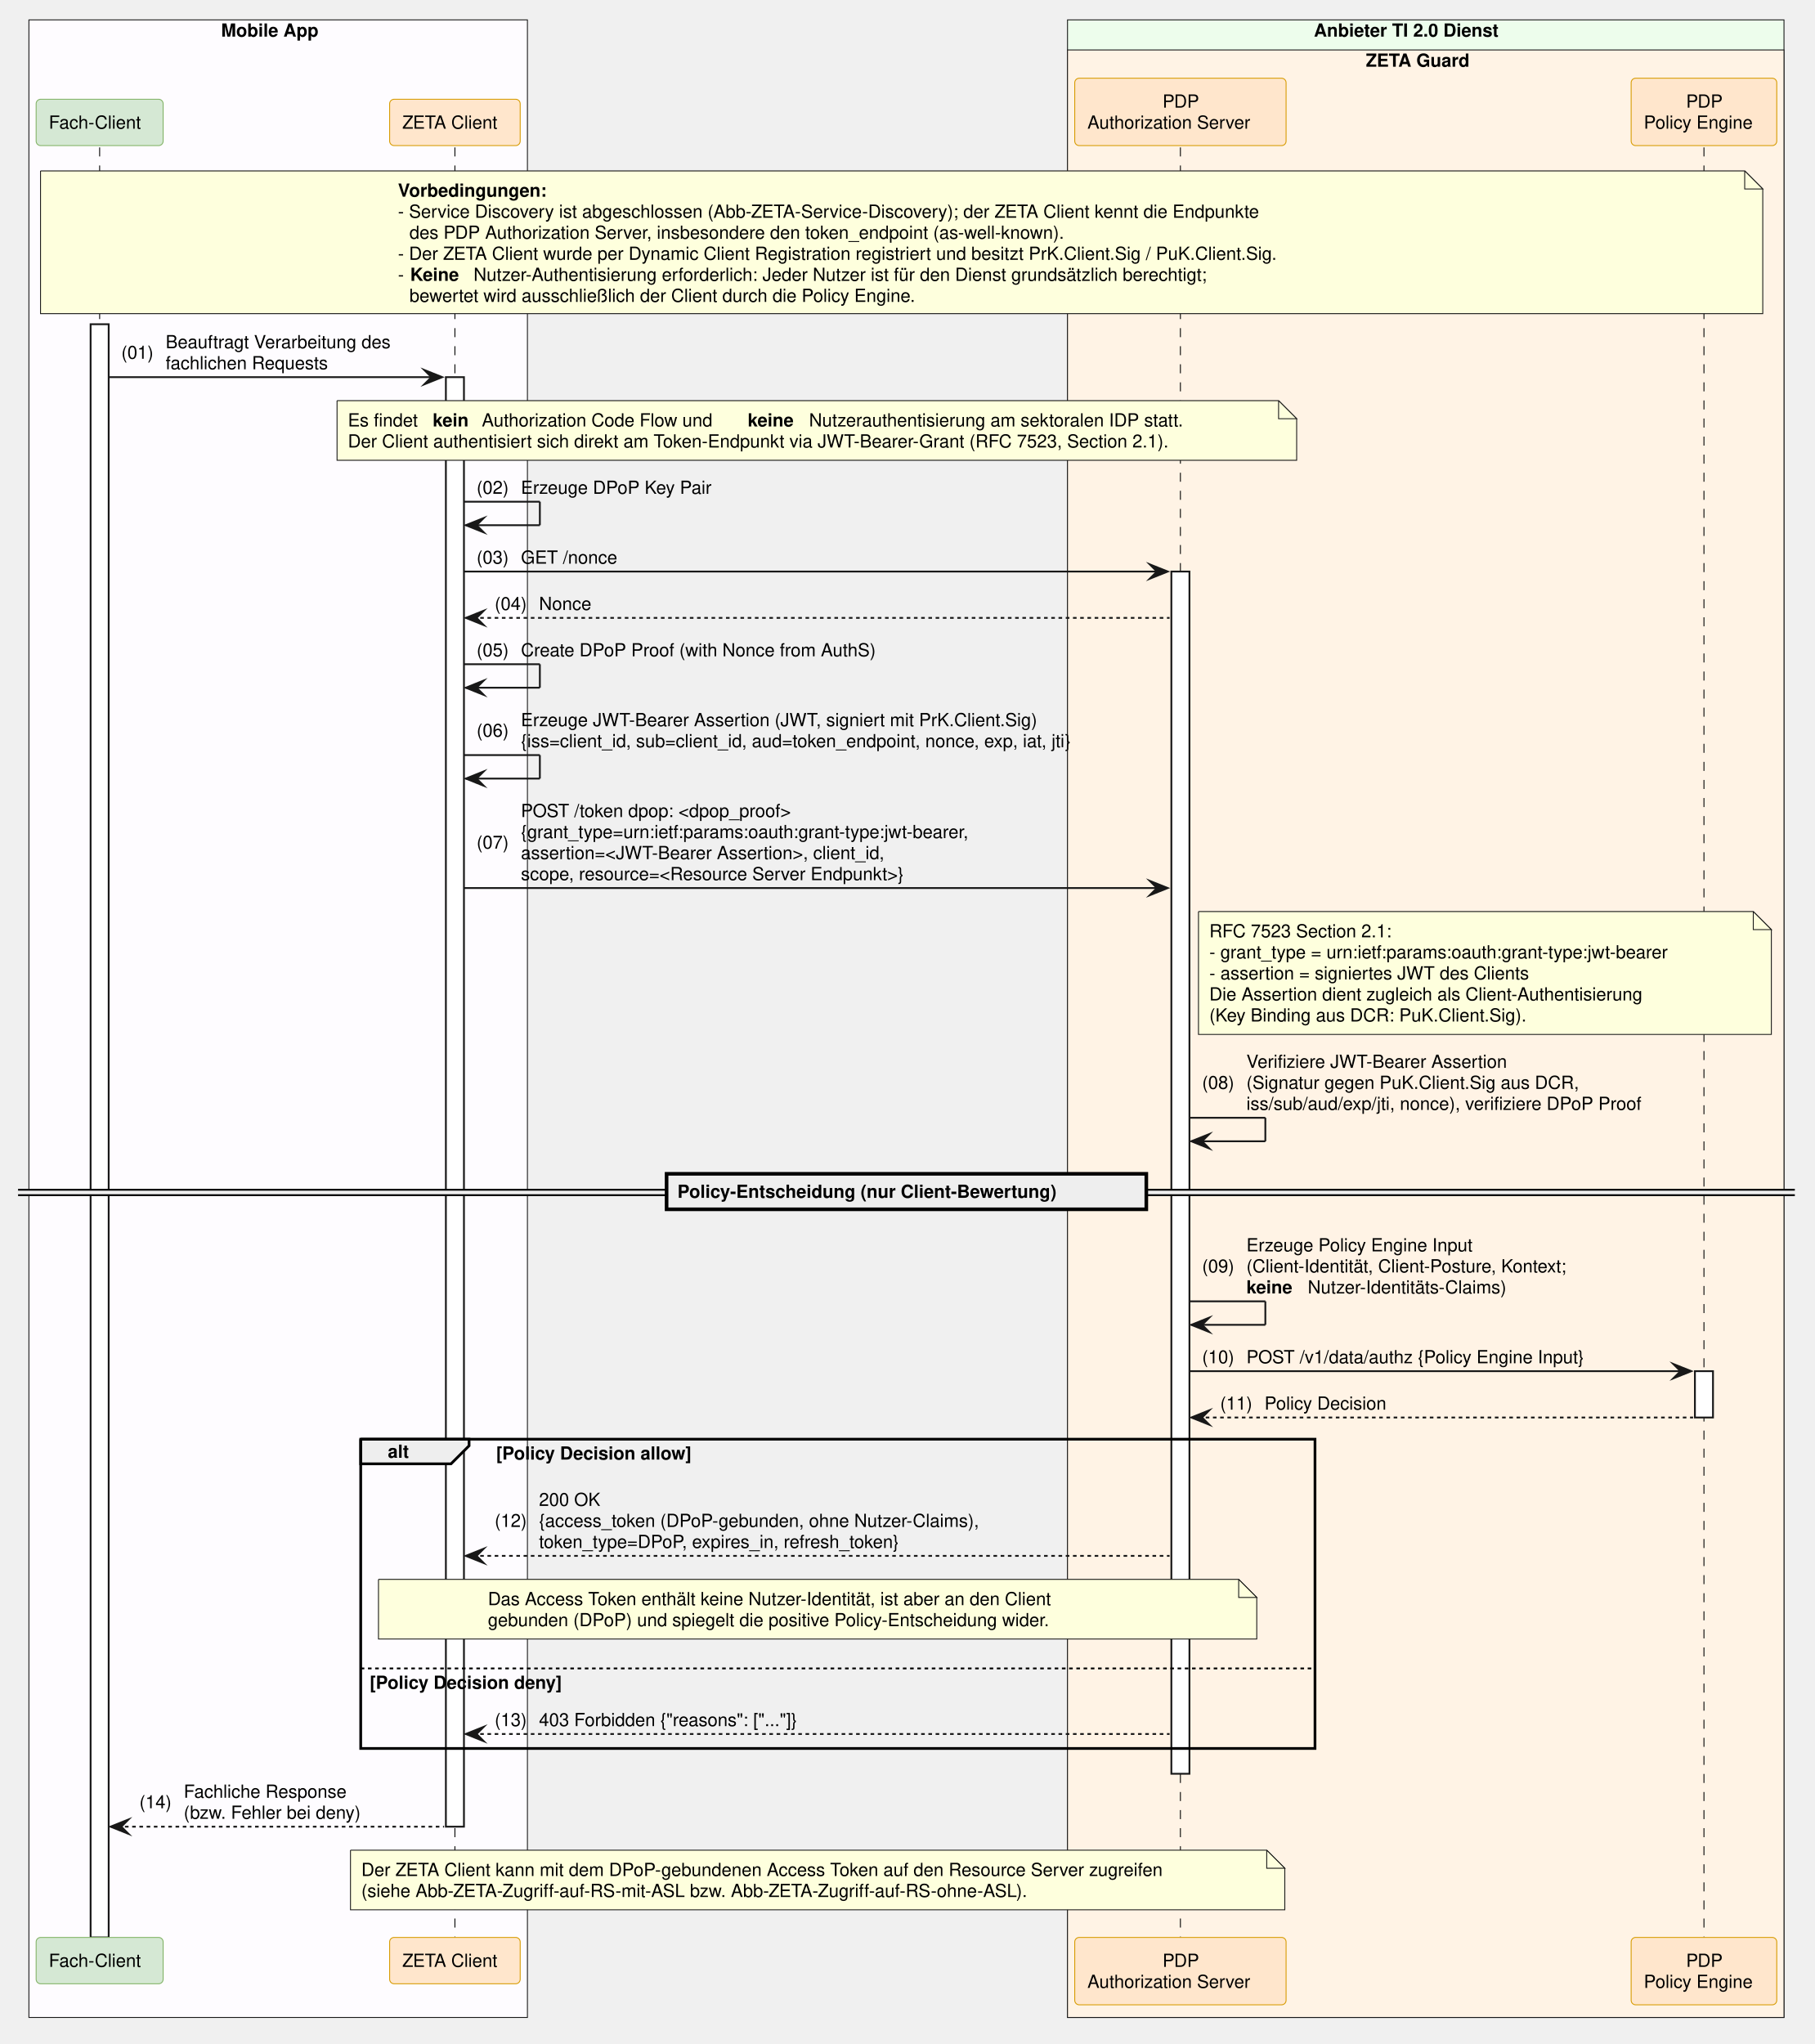
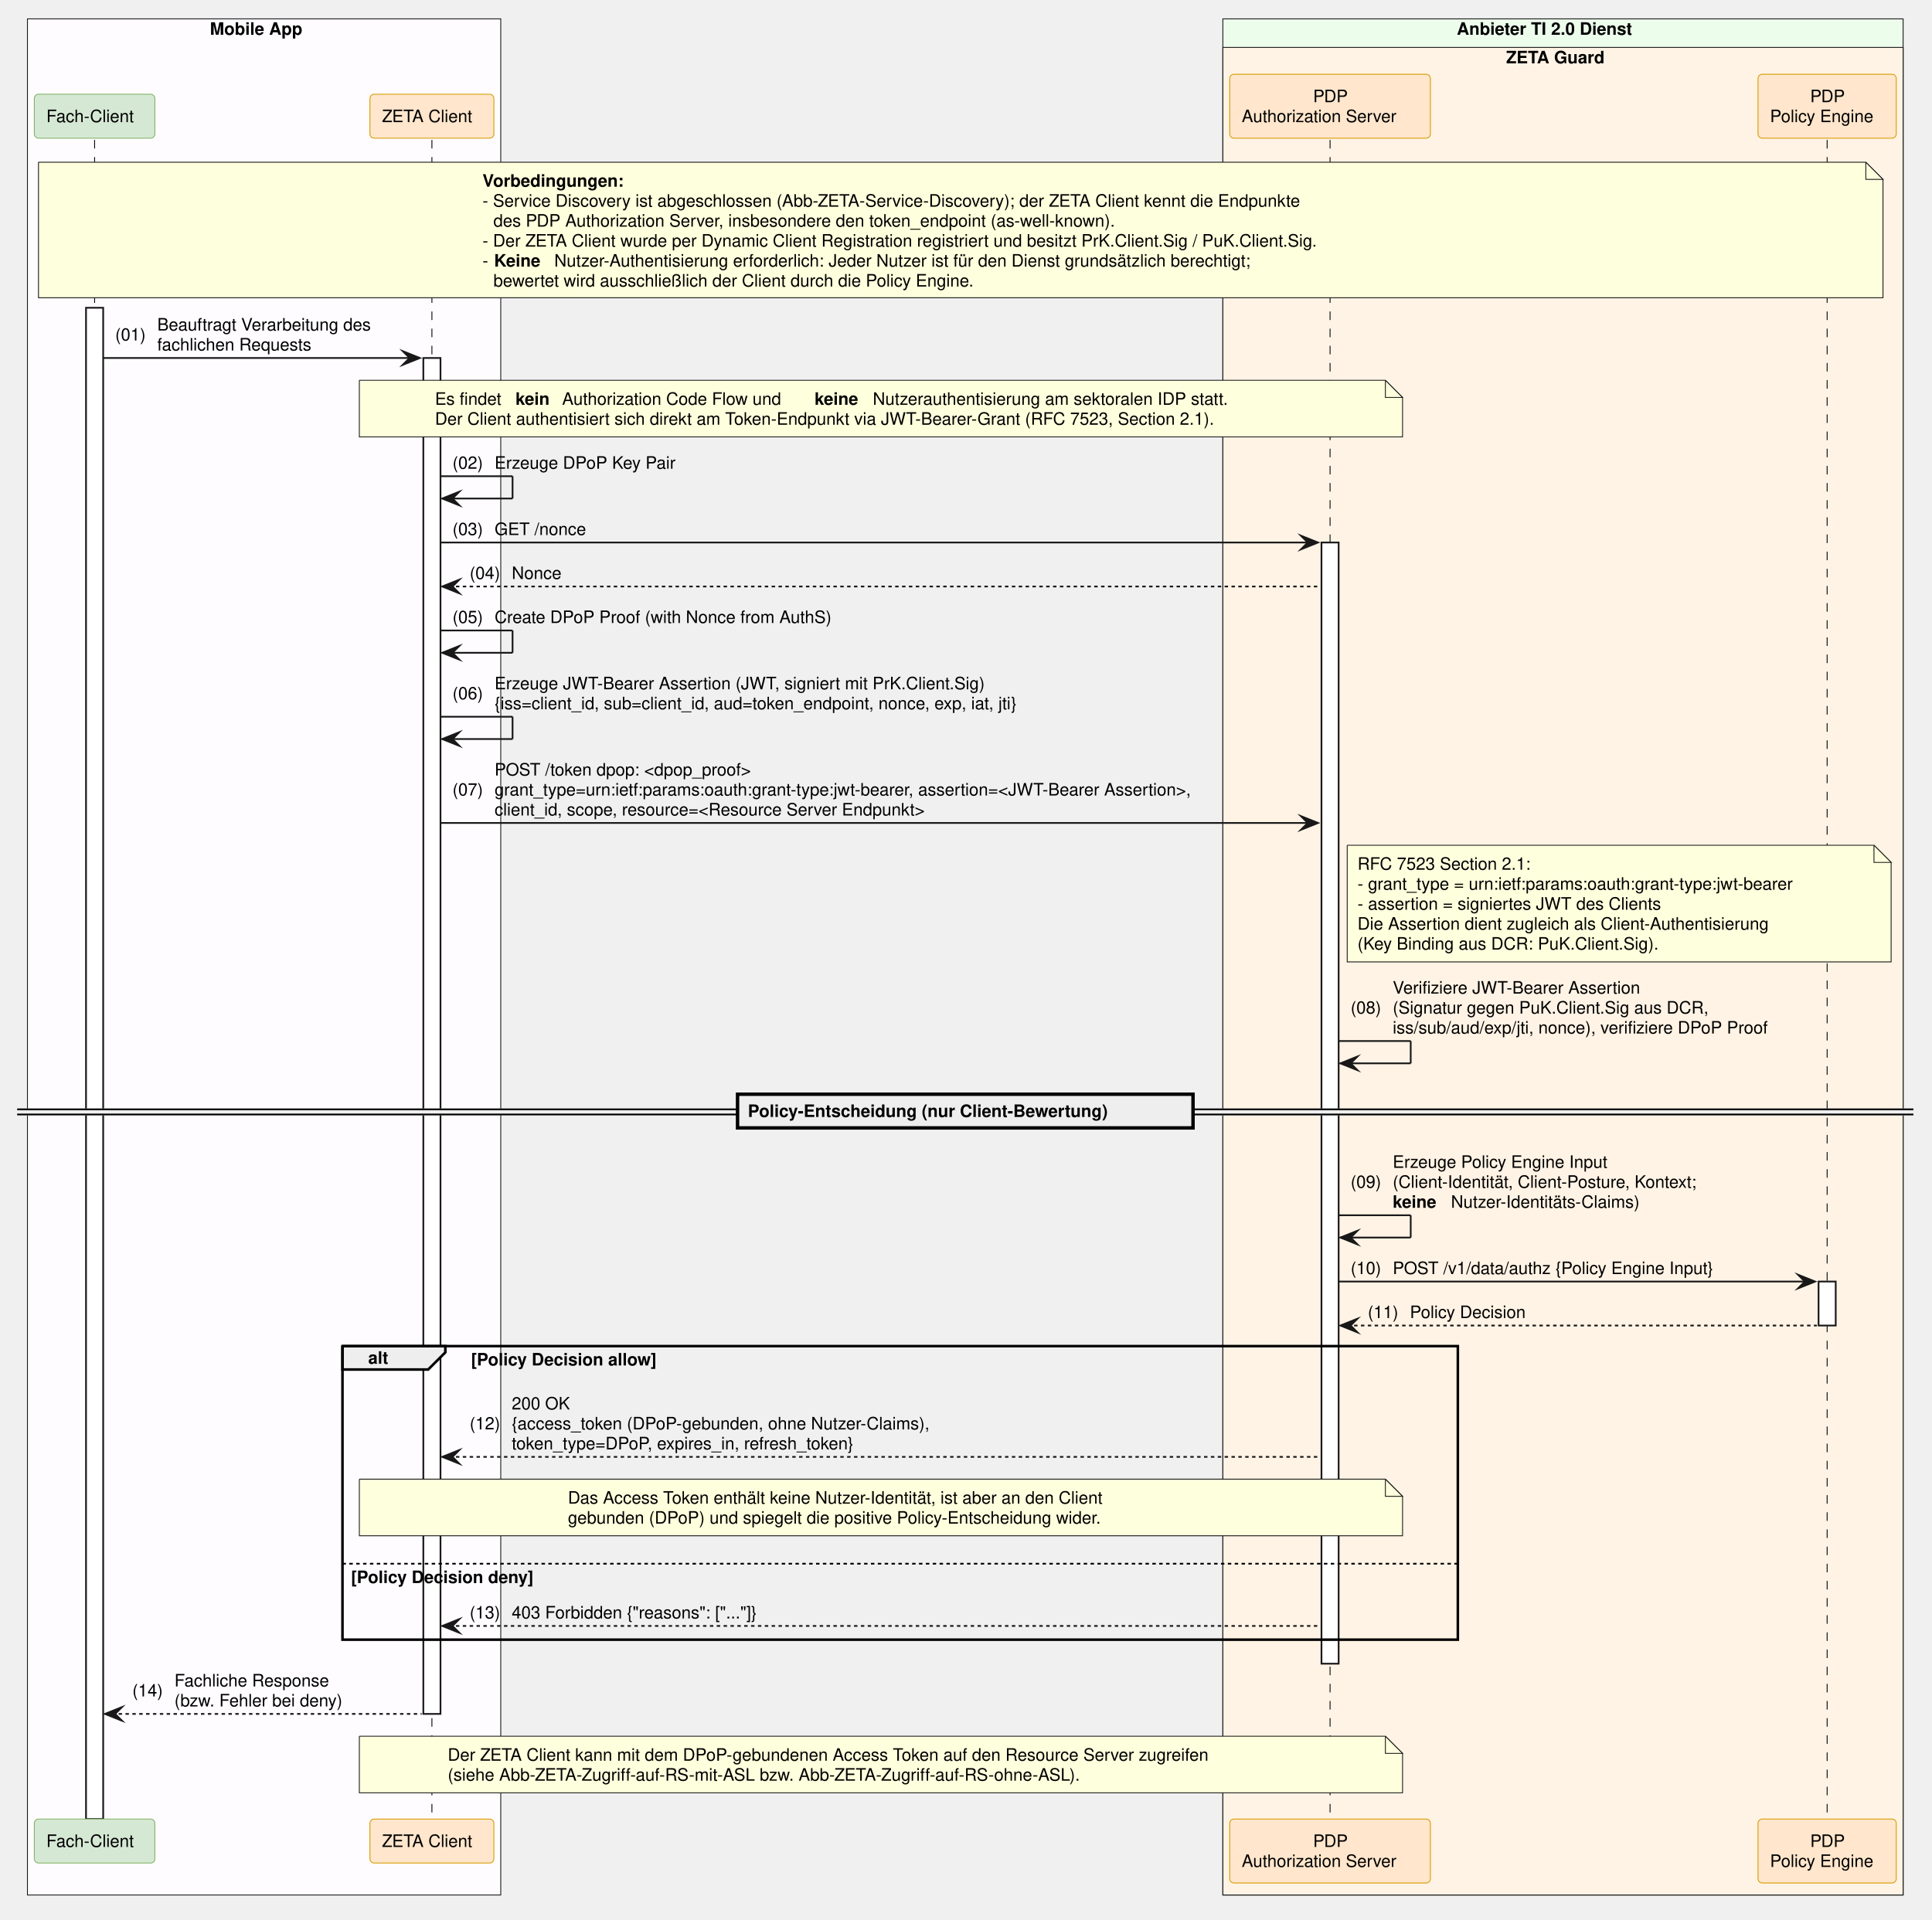
- <svg xmlns="http://www.w3.org/2000/svg" contentStyleType="text/css" data-diagram-type="SEQUENCE" height="1131px" preserveAspectRatio="none" style="width:1004px;height:1131px;background:#FFFFFF;" version="1.1" viewBox="0 0 1004 1131" width="1004px" zoomAndPan="magnify">
+ <svg xmlns="http://www.w3.org/2000/svg" contentStyleType="text/css" data-diagram-type="SEQUENCE" height="1119px" preserveAspectRatio="none" style="width:1126px;height:1119px;background:#FFFFFF;" version="1.1" viewBox="0 0 1126 1119" width="1126px" zoomAndPan="magnify">
  <defs />
  <g>
-     <rect fill="#FEFCFF" height="1105.312" style="stroke:#181818;stroke-width:0.5;" width="275.85" x="16" y="11" />
+     <rect fill="#FEFCFF" height="1093.672" style="stroke:#181818;stroke-width:0.5;" width="275.85" x="16" y="11" />
    <text fill="#000000" font-family="Helvetica" font-size="10" font-weight="700" x="122.348" y="20.282">Mobile App</text>
-     <rect fill="#EDFDEC" height="1105.312" style="stroke:#181818;stroke-width:0.5;" width="396.465" x="590.704" y="11" />
-     <text fill="#000000" font-family="Helvetica" font-size="10" font-weight="700" x="727.044" y="20.282">Anbieter TI 2.0 Dienst</text>
-     <rect fill="#FFF3E5" height="1088.672" style="stroke:#181818;stroke-width:0.5;" width="396.465" x="590.704" y="27.641" />
-     <text fill="#000000" font-family="Helvetica" font-size="10" font-weight="700" x="755.792" y="36.923">ZETA Guard</text>
+     <rect fill="#EDFDEC" height="1093.672" style="stroke:#181818;stroke-width:0.5;" width="396.465" x="712.706" y="11" />
+     <text fill="#000000" font-family="Helvetica" font-size="10" font-weight="700" x="849.046" y="20.282">Anbieter TI 2.0 Dienst</text>
+     <rect fill="#FFF3E5" height="1077.031" style="stroke:#181818;stroke-width:0.5;" width="396.465" x="712.706" y="27.641" />
+     <text fill="#000000" font-family="Helvetica" font-size="10" font-weight="700" x="877.793" y="36.923">ZETA Guard</text>
    <g>
-       <rect fill="#000000" fill-opacity="0" height="990.469" width="8" x="51.637" y="81.562" />
-       <line style="stroke:#000000;stroke-width:0.5;stroke-dasharray:5,5;" x1="55.137" x2="55.137" y1="81.562" y2="1072.031" />
+       <rect fill="#000000" fill-opacity="0" height="978.828" width="8" x="51.637" y="81.562" />
+       <line style="stroke:#000000;stroke-width:0.5;stroke-dasharray:5,5;" x1="55.137" x2="55.137" y1="81.562" y2="1060.391" />
    </g>
    <g>
-       <rect fill="#FFFFFF" height="892.625" style="stroke:#181818;stroke-width:1;" width="10" x="50.137" y="179.406" />
+       <rect fill="#FFFFFF" height="880.984" style="stroke:#181818;stroke-width:1;" width="10" x="50.137" y="179.406" />
    </g>
    <g>
-       <rect fill="#000000" fill-opacity="0" height="990.469" width="8" x="248.226" y="81.562" />
-       <line style="stroke:#000000;stroke-width:0.5;stroke-dasharray:5,5;" x1="251.726" x2="251.726" y1="81.562" y2="1072.031" />
+       <rect fill="#000000" fill-opacity="0" height="978.828" width="8" x="248.226" y="81.562" />
+       <line style="stroke:#000000;stroke-width:0.5;stroke-dasharray:5,5;" x1="251.726" x2="251.726" y1="81.562" y2="1060.391" />
    </g>
    <g>
-       <rect fill="#FFFFFF" height="802.062" style="stroke:#181818;stroke-width:1;" width="10" x="246.726" y="208.688" />
+       <rect fill="#FFFFFF" height="790.422" style="stroke:#181818;stroke-width:1;" width="10" x="246.726" y="208.688" />
    </g>
    <g>
-       <rect fill="#000000" fill-opacity="0" height="990.469" width="8" x="649.678" y="81.562" />
-       <line style="stroke:#000000;stroke-width:0.5;stroke-dasharray:5,5;" x1="653.178" x2="653.178" y1="81.562" y2="1072.031" />
+       <rect fill="#000000" fill-opacity="0" height="978.828" width="8" x="771.68" y="81.562" />
+       <line style="stroke:#000000;stroke-width:0.5;stroke-dasharray:5,5;" x1="775.18" x2="775.18" y1="81.562" y2="1060.391" />
    </g>
    <g>
-       <rect fill="#FFFFFF" height="665.219" style="stroke:#181818;stroke-width:1;" width="10" x="648.178" y="316.25" />
+       <rect fill="#FFFFFF" height="653.578" style="stroke:#181818;stroke-width:1;" width="10" x="770.18" y="316.25" />
    </g>
    <g>
-       <rect fill="#000000" fill-opacity="0" height="990.469" width="8" x="939.382" y="81.562" />
-       <line style="stroke:#000000;stroke-width:0.5;stroke-dasharray:5,5;" x1="942.882" x2="942.882" y1="81.562" y2="1072.031" />
+       <rect fill="#000000" fill-opacity="0" height="978.828" width="8" x="1061.384" y="81.562" />
+       <line style="stroke:#000000;stroke-width:0.5;stroke-dasharray:5,5;" x1="1064.884" x2="1064.884" y1="81.562" y2="1060.391" />
    </g>
    <g>
-       <rect fill="#FFFFFF" height="25.641" style="stroke:#181818;stroke-width:1;" width="10" x="937.882" y="758.703" />
+       <rect fill="#FFFFFF" height="25.641" style="stroke:#181818;stroke-width:1;" width="10" x="1059.884" y="747.062" />
    </g>
    <rect fill="#D5E8D4" height="25.641" rx="2.5" ry="2.5" style="stroke:#82B366;stroke-width:0.5;" width="70.274" x="20" y="54.922" />
    <text fill="#000000" font-family="Helvetica" font-size="10" x="27" y="71.204">Fach-Client</text>
    <rect fill="#FFE6CC" height="25.641" rx="2.5" ry="2.5" style="stroke:#D79B00;stroke-width:0.5;" width="72.247" x="215.602" y="54.922" />
    <text fill="#000000" font-family="Helvetica" font-size="10" x="222.602" y="71.204">ZETA Client</text>
-     <rect fill="#FFE6CC" height="37.281" rx="2.5" ry="2.5" style="stroke:#D79B00;stroke-width:0.5;" width="116.949" x="594.704" y="43.281" />
-     <text fill="#000000" font-family="Helvetica" font-size="10" x="643.298" y="59.563">PDP</text>
-     <text fill="#000000" font-family="Helvetica" font-size="10" x="601.704" y="71.204">Authorization Server</text>
-     <rect fill="#FFE6CC" height="37.281" rx="2.5" ry="2.5" style="stroke:#D79B00;stroke-width:0.5;" width="80.572" x="902.596" y="43.281" />
-     <text fill="#000000" font-family="Helvetica" font-size="10" x="933.002" y="59.563">PDP</text>
-     <text fill="#000000" font-family="Helvetica" font-size="10" x="909.596" y="71.204">Policy Engine</text>
-     <rect fill="#D5E8D4" height="25.641" rx="2.5" ry="2.5" style="stroke:#82B366;stroke-width:0.5;" width="70.274" x="20" y="1072.031" />
-     <text fill="#000000" font-family="Helvetica" font-size="10" x="27" y="1088.313">Fach-Client</text>
-     <rect fill="#FFE6CC" height="25.641" rx="2.5" ry="2.5" style="stroke:#D79B00;stroke-width:0.5;" width="72.247" x="215.602" y="1072.031" />
-     <text fill="#000000" font-family="Helvetica" font-size="10" x="222.602" y="1088.313">ZETA Client</text>
-     <rect fill="#FFE6CC" height="37.281" rx="2.5" ry="2.5" style="stroke:#D79B00;stroke-width:0.5;" width="116.949" x="594.704" y="1072.031" />
-     <text fill="#000000" font-family="Helvetica" font-size="10" x="643.298" y="1088.313">PDP</text>
-     <text fill="#000000" font-family="Helvetica" font-size="10" x="601.704" y="1099.954">Authorization Server</text>
-     <rect fill="#FFE6CC" height="37.281" rx="2.5" ry="2.5" style="stroke:#D79B00;stroke-width:0.5;" width="80.572" x="902.596" y="1072.031" />
-     <text fill="#000000" font-family="Helvetica" font-size="10" x="933.002" y="1088.313">PDP</text>
-     <text fill="#000000" font-family="Helvetica" font-size="10" x="909.596" y="1099.954">Policy Engine</text>
-     <path d="M22.425,94.562 L22.425,173.562 L975.426,173.562 L975.426,104.562 L965.426,94.562 L22.425,94.562" fill="#FEFFDD" style="stroke:#181818;stroke-width:0.5;" />
-     <path d="M965.426,94.562 L965.426,104.562 L975.426,104.562 L965.426,94.562" fill="#FEFFDD" style="stroke:#181818;stroke-width:0.5;" />
-     <text fill="#000000" font-family="Helvetica" font-size="10" font-weight="700" x="220.201" y="108.845">Vorbedingungen:</text>
-     <text fill="#000000" font-family="Helvetica" font-size="10" x="220.201" y="120.485">- Service Discovery ist abgeschlossen (Abb-ZETA-Service-Discovery); der ZETA Client kennt die Endpunkte</text>
-     <text fill="#000000" font-family="Helvetica" font-size="10" x="226.558" y="132.126">des PDP Authorization Server, insbesondere den token_endpoint (as-well-known).</text>
-     <text fill="#000000" font-family="Helvetica" font-size="10" x="220.201" y="143.767">- Der ZETA Client wurde per Dynamic Client Registration registriert und besitzt PrK.Client.Sig / PuK.Client.Sig.</text>
-     <text fill="#000000" font-family="Helvetica" font-size="10" x="220.201" y="155.407">-</text>
-     <text fill="#000000" font-family="Helvetica" font-size="10" font-weight="700" x="226.988" y="155.407">Keine</text>
-     <text fill="#000000" font-family="Helvetica" font-size="10" x="262.027" y="155.407">Nutzer-Authentisierung erforderlich: Jeder Nutzer ist für den Dienst grundsätzlich berechtigt;</text>
-     <text fill="#000000" font-family="Helvetica" font-size="10" x="226.558" y="167.048">bewertet wird ausschließlich der Client durch die Policy Engine.</text>
+     <rect fill="#FFE6CC" height="37.281" rx="2.5" ry="2.5" style="stroke:#D79B00;stroke-width:0.5;" width="116.949" x="716.706" y="43.281" />
+     <text fill="#000000" font-family="Helvetica" font-size="10" x="765.3" y="59.563">PDP</text>
+     <text fill="#000000" font-family="Helvetica" font-size="10" x="723.706" y="71.204">Authorization Server</text>
+     <rect fill="#FFE6CC" height="37.281" rx="2.5" ry="2.5" style="stroke:#D79B00;stroke-width:0.5;" width="80.572" x="1024.598" y="43.281" />
+     <text fill="#000000" font-family="Helvetica" font-size="10" x="1055.004" y="59.563">PDP</text>
+     <text fill="#000000" font-family="Helvetica" font-size="10" x="1031.598" y="71.204">Policy Engine</text>
+     <rect fill="#D5E8D4" height="25.641" rx="2.5" ry="2.5" style="stroke:#82B366;stroke-width:0.5;" width="70.274" x="20" y="1060.391" />
+     <text fill="#000000" font-family="Helvetica" font-size="10" x="27" y="1076.673">Fach-Client</text>
+     <rect fill="#FFE6CC" height="25.641" rx="2.5" ry="2.5" style="stroke:#D79B00;stroke-width:0.5;" width="72.247" x="215.602" y="1060.391" />
+     <text fill="#000000" font-family="Helvetica" font-size="10" x="222.602" y="1076.673">ZETA Client</text>
+     <rect fill="#FFE6CC" height="37.281" rx="2.5" ry="2.5" style="stroke:#D79B00;stroke-width:0.5;" width="116.949" x="716.706" y="1060.391" />
+     <text fill="#000000" font-family="Helvetica" font-size="10" x="765.3" y="1076.673">PDP</text>
+     <text fill="#000000" font-family="Helvetica" font-size="10" x="723.706" y="1088.313">Authorization Server</text>
+     <rect fill="#FFE6CC" height="37.281" rx="2.5" ry="2.5" style="stroke:#D79B00;stroke-width:0.5;" width="80.572" x="1024.598" y="1060.391" />
+     <text fill="#000000" font-family="Helvetica" font-size="10" x="1055.004" y="1076.673">PDP</text>
+     <text fill="#000000" font-family="Helvetica" font-size="10" x="1031.598" y="1088.313">Policy Engine</text>
+     <path d="M22.425,94.562 L22.425,173.562 L1097.426,173.562 L1097.426,104.562 L1087.426,94.562 L22.425,94.562" fill="#FEFFDD" style="stroke:#181818;stroke-width:0.5;" />
+     <path d="M1087.426,94.562 L1087.426,104.562 L1097.426,104.562 L1087.426,94.562" fill="#FEFFDD" style="stroke:#181818;stroke-width:0.5;" />
+     <text fill="#000000" font-family="Helvetica" font-size="10" font-weight="700" x="281.202" y="108.845">Vorbedingungen:</text>
+     <text fill="#000000" font-family="Helvetica" font-size="10" x="281.202" y="120.485">- Service Discovery ist abgeschlossen (Abb-ZETA-Service-Discovery); der ZETA Client kennt die Endpunkte</text>
+     <text fill="#000000" font-family="Helvetica" font-size="10" x="287.559" y="132.126">des PDP Authorization Server, insbesondere den token_endpoint (as-well-known).</text>
+     <text fill="#000000" font-family="Helvetica" font-size="10" x="281.202" y="143.767">- Der ZETA Client wurde per Dynamic Client Registration registriert und besitzt PrK.Client.Sig / PuK.Client.Sig.</text>
+     <text fill="#000000" font-family="Helvetica" font-size="10" x="281.202" y="155.407">-</text>
+     <text fill="#000000" font-family="Helvetica" font-size="10" font-weight="700" x="287.989" y="155.407">Keine</text>
+     <text fill="#000000" font-family="Helvetica" font-size="10" x="323.028" y="155.407">Nutzer-Authentisierung erforderlich: Jeder Nutzer ist für den Dienst grundsätzlich berechtigt;</text>
+     <text fill="#000000" font-family="Helvetica" font-size="10" x="287.559" y="167.048">bewertet wird ausschließlich der Client durch die Policy Engine.</text>
    <polygon fill="#181818" points="234.726,204.688,244.726,208.688,234.726,212.688,238.726,208.688" style="stroke:#181818;stroke-width:1;stroke-linejoin:miter;stroke-miterlimit:10;" />
    <line style="stroke:#181818;stroke-width:1;" x1="60.137" x2="240.726" y1="208.688" y2="208.688" />
    <text fill="#000000" font-family="Helvetica" font-size="10" x="67.137" y="198.509">(01)</text>
    <text fill="#000000" font-family="Helvetica" font-size="10" x="91.665" y="192.689">Beauftragt Verarbeitung des</text>
    <text fill="#000000" font-family="Helvetica" font-size="10" x="91.665" y="204.329">fachlichen Requests</text>
-     <path d="M186.505,221.688 L186.505,254.688 L717.505,254.688 L717.505,231.688 L707.505,221.688 L186.505,221.688" fill="#FEFFDD" style="stroke:#181818;stroke-width:0.5;" />
-     <path d="M707.505,221.688 L707.505,231.688 L717.505,231.688 L707.505,221.688" fill="#FEFFDD" style="stroke:#181818;stroke-width:0.5;" />
-     <text fill="#000000" font-family="Helvetica" font-size="10" x="192.505" y="235.97">Es findet</text>
-     <text fill="#000000" font-family="Helvetica" font-size="10" font-weight="700" x="239.449" y="235.97">kein</text>
-     <text fill="#000000" font-family="Helvetica" font-size="10" x="266.607" y="235.97">Authorization Code Flow und</text>
-     <text fill="#000000" font-family="Helvetica" font-size="10" font-weight="700" x="413.75" y="235.97">keine</text>
-     <text fill="#000000" font-family="Helvetica" font-size="10" x="447.691" y="235.97">Nutzerauthentisierung am sektoralen IDP statt.</text>
-     <text fill="#000000" font-family="Helvetica" font-size="10" x="192.505" y="247.61">Der Client authentisiert sich direkt am Token-Endpunkt via JWT-Bearer-Grant (RFC 7523, Section 2.1).</text>
+     <path d="M209.427,221.688 L209.427,254.688 L817.427,254.688 L817.427,231.688 L807.427,221.688 L209.427,221.688" fill="#FEFFDD" style="stroke:#181818;stroke-width:0.5;" />
+     <path d="M807.427,221.688 L807.427,231.688 L817.427,231.688 L807.427,221.688" fill="#FEFFDD" style="stroke:#181818;stroke-width:0.5;" />
+     <text fill="#000000" font-family="Helvetica" font-size="10" x="253.506" y="235.97">Es findet</text>
+     <text fill="#000000" font-family="Helvetica" font-size="10" font-weight="700" x="300.45" y="235.97">kein</text>
+     <text fill="#000000" font-family="Helvetica" font-size="10" x="327.608" y="235.97">Authorization Code Flow und</text>
+     <text fill="#000000" font-family="Helvetica" font-size="10" font-weight="700" x="474.752" y="235.97">keine</text>
+     <text fill="#000000" font-family="Helvetica" font-size="10" x="508.692" y="235.97">Nutzerauthentisierung am sektoralen IDP statt.</text>
+     <text fill="#000000" font-family="Helvetica" font-size="10" x="253.506" y="247.61">Der Client authentisiert sich direkt am Token-Endpunkt via JWT-Bearer-Grant (RFC 7523, Section 2.1).</text>
    <line style="stroke:#181818;stroke-width:1;" x1="256.726" x2="298.726" y1="277.609" y2="277.609" />
    <line style="stroke:#181818;stroke-width:1;" x1="298.726" x2="298.726" y1="277.609" y2="290.609" />
    <line style="stroke:#181818;stroke-width:1;" x1="257.726" x2="298.726" y1="290.609" y2="290.609" />
    <polygon fill="#181818" points="267.726,286.609,257.726,290.609,267.726,294.609,263.726,290.609" style="stroke:#181818;stroke-width:1;stroke-linejoin:miter;stroke-miterlimit:10;" />
    <text fill="#000000" font-family="Helvetica" font-size="10" x="263.726" y="273.251">(02)</text>
    <text fill="#000000" font-family="Helvetica" font-size="10" x="288.253" y="273.251">Erzeuge DPoP Key Pair</text>
-     <polygon fill="#181818" points="636.178,312.25,646.178,316.25,636.178,320.25,640.178,316.25" style="stroke:#181818;stroke-width:1;stroke-linejoin:miter;stroke-miterlimit:10;" />
-     <line style="stroke:#181818;stroke-width:1;" x1="256.726" x2="642.178" y1="316.25" y2="316.25" />
+     <polygon fill="#181818" points="758.18,312.25,768.18,316.25,758.18,320.25,762.18,316.25" style="stroke:#181818;stroke-width:1;stroke-linejoin:miter;stroke-miterlimit:10;" />
+     <line style="stroke:#181818;stroke-width:1;" x1="256.726" x2="764.18" y1="316.25" y2="316.25" />
    <text fill="#000000" font-family="Helvetica" font-size="10" x="263.726" y="311.892">(03)</text>
    <text fill="#000000" font-family="Helvetica" font-size="10" x="288.253" y="311.892">GET /nonce</text>
    <polygon fill="#181818" points="267.726,337.891,257.726,341.891,267.726,345.891,263.726,341.891" style="stroke:#181818;stroke-width:1;stroke-linejoin:miter;stroke-miterlimit:10;" />
-     <line style="stroke:#181818;stroke-width:1;stroke-dasharray:2,2;" x1="261.726" x2="647.178" y1="341.891" y2="341.891" />
+     <line style="stroke:#181818;stroke-width:1;stroke-dasharray:2,2;" x1="261.726" x2="769.18" y1="341.891" y2="341.891" />
    <text fill="#000000" font-family="Helvetica" font-size="10" x="273.726" y="337.532">(04)</text>
    <text fill="#000000" font-family="Helvetica" font-size="10" x="298.253" y="337.532">Nonce</text>
    <line style="stroke:#181818;stroke-width:1;" x1="256.726" x2="298.726" y1="367.531" y2="367.531" />
    <line style="stroke:#181818;stroke-width:1;" x1="298.726" x2="298.726" y1="367.531" y2="380.531" />
    <line style="stroke:#181818;stroke-width:1;" x1="257.726" x2="298.726" y1="380.531" y2="380.531" />
    <polygon fill="#181818" points="267.726,376.531,257.726,380.531,267.726,384.531,263.726,380.531" style="stroke:#181818;stroke-width:1;stroke-linejoin:miter;stroke-miterlimit:10;" />
    <text fill="#000000" font-family="Helvetica" font-size="10" x="263.726" y="363.173">(05)</text>
    <text fill="#000000" font-family="Helvetica" font-size="10" x="288.253" y="363.173">Create DPoP Proof (with Nonce from AuthS)</text>
    <line style="stroke:#181818;stroke-width:1;" x1="256.726" x2="298.726" y1="417.812" y2="417.812" />
    <line style="stroke:#181818;stroke-width:1;" x1="298.726" x2="298.726" y1="417.812" y2="430.812" />
    <line style="stroke:#181818;stroke-width:1;" x1="257.726" x2="298.726" y1="430.812" y2="430.812" />
    <polygon fill="#181818" points="267.726,426.812,257.726,430.812,267.726,434.812,263.726,430.812" style="stroke:#181818;stroke-width:1;stroke-linejoin:miter;stroke-miterlimit:10;" />
    <text fill="#000000" font-family="Helvetica" font-size="10" x="263.726" y="407.634">(06)</text>
    <text fill="#000000" font-family="Helvetica" font-size="10" x="288.253" y="401.813">Erzeuge JWT-Bearer Assertion (JWT, signiert mit PrK.Client.Sig)</text>
    <text fill="#000000" font-family="Helvetica" font-size="10" x="288.253" y="413.454">{iss=client_id, sub=client_id, aud=token_endpoint, nonce, exp, iat, jti}</text>
-     <polygon fill="#181818" points="636.178,487.375,646.178,491.375,636.178,495.375,640.178,491.375" style="stroke:#181818;stroke-width:1;stroke-linejoin:miter;stroke-miterlimit:10;" />
-     <line style="stroke:#181818;stroke-width:1;" x1="256.726" x2="642.178" y1="491.375" y2="491.375" />
-     <text fill="#000000" font-family="Helvetica" font-size="10" x="263.726" y="469.556">(07)</text>
+     <polygon fill="#181818" points="758.18,475.734,768.18,479.734,758.18,483.734,762.18,479.734" style="stroke:#181818;stroke-width:1;stroke-linejoin:miter;stroke-miterlimit:10;" />
+     <line style="stroke:#181818;stroke-width:1;" x1="256.726" x2="764.18" y1="479.734" y2="479.734" />
+     <text fill="#000000" font-family="Helvetica" font-size="10" x="263.726" y="463.735">(07)</text>
    <text fill="#000000" font-family="Helvetica" font-size="10" x="288.253" y="452.095">POST /token  dpop: &lt;dpop_proof&gt;</text>
-     <text fill="#000000" font-family="Helvetica" font-size="10" x="288.253" y="463.735">{grant_type=urn:ietf:params:oauth:grant-type:jwt-bearer,</text>
-     <text fill="#000000" font-family="Helvetica" font-size="10" x="288.253" y="475.376">assertion=&lt;JWT-Bearer Assertion&gt;, client_id,</text>
-     <text fill="#000000" font-family="Helvetica" font-size="10" x="288.253" y="487.017">scope, resource=&lt;Resource Server Endpunkt&gt;}</text>
-     <path d="M663.178,504.375 L663.178,572.375 L980.178,572.375 L980.178,514.375 L970.178,504.375 L663.178,504.375" fill="#FEFFDD" style="stroke:#181818;stroke-width:0.5;" />
-     <path d="M970.178,504.375 L970.178,514.375 L980.178,514.375 L970.178,504.375" fill="#FEFFDD" style="stroke:#181818;stroke-width:0.5;" />
-     <text fill="#000000" font-family="Helvetica" font-size="10" x="669.178" y="518.657">RFC 7523 Section 2.1:</text>
-     <text fill="#000000" font-family="Helvetica" font-size="10" x="669.178" y="530.298">- grant_type = urn:ietf:params:oauth:grant-type:jwt-bearer</text>
-     <text fill="#000000" font-family="Helvetica" font-size="10" x="669.178" y="541.938">- assertion = signiertes JWT des Clients</text>
-     <text fill="#000000" font-family="Helvetica" font-size="10" x="669.178" y="553.579">Die Assertion dient zugleich als Client-Authentisierung</text>
-     <text fill="#000000" font-family="Helvetica" font-size="10" x="669.178" y="565.22">(Key Binding aus DCR: PuK.Client.Sig).</text>
-     <line style="stroke:#181818;stroke-width:1;" x1="658.178" x2="700.178" y1="618.5" y2="618.5" />
-     <line style="stroke:#181818;stroke-width:1;" x1="700.178" x2="700.178" y1="618.5" y2="631.5" />
-     <line style="stroke:#181818;stroke-width:1;" x1="659.178" x2="700.178" y1="631.5" y2="631.5" />
-     <polygon fill="#181818" points="669.178,627.5,659.178,631.5,669.178,635.5,665.178,631.5" style="stroke:#181818;stroke-width:1;stroke-linejoin:miter;stroke-miterlimit:10;" />
-     <text fill="#000000" font-family="Helvetica" font-size="10" x="665.178" y="602.501">(08)</text>
-     <text fill="#000000" font-family="Helvetica" font-size="10" x="689.706" y="590.86">Verifiziere JWT-Bearer Assertion</text>
-     <text fill="#000000" font-family="Helvetica" font-size="10" x="689.706" y="602.501">(Signatur gegen PuK.Client.Sig aus DCR,</text>
-     <text fill="#000000" font-family="Helvetica" font-size="10" x="689.706" y="614.142">iss/sub/aud/exp/jti, nonce), verifiziere DPoP Proof</text>
-     <rect fill="#EEEEEE" height="3" style="stroke:#EEEEEE;stroke-width:1;" width="983.168" x="10" y="658.32" />
-     <line style="stroke:#000000;stroke-width:1;" x1="10" x2="993.168" y1="658.32" y2="658.32" />
-     <line style="stroke:#000000;stroke-width:1;" x1="10" x2="993.168" y1="661.32" y2="661.32" />
-     <rect fill="#EEEEEE" height="19.641" style="stroke:#000000;stroke-width:2;" width="265.46" x="368.854" y="649.5" />
-     <text fill="#000000" font-family="Helvetica" font-size="10" font-weight="700" x="374.854" y="662.782">Policy-Entscheidung (nur Client-Bewertung)</text>
-     <line style="stroke:#181818;stroke-width:1;" x1="658.178" x2="700.178" y1="720.062" y2="720.062" />
-     <line style="stroke:#181818;stroke-width:1;" x1="700.178" x2="700.178" y1="720.062" y2="733.062" />
-     <line style="stroke:#181818;stroke-width:1;" x1="659.178" x2="700.178" y1="733.062" y2="733.062" />
-     <polygon fill="#181818" points="669.178,729.062,659.178,733.062,669.178,737.062,665.178,733.062" style="stroke:#181818;stroke-width:1;stroke-linejoin:miter;stroke-miterlimit:10;" />
-     <text fill="#000000" font-family="Helvetica" font-size="10" x="665.178" y="704.063">(09)</text>
-     <text fill="#000000" font-family="Helvetica" font-size="10" x="689.706" y="692.423">Erzeuge Policy Engine Input</text>
-     <text fill="#000000" font-family="Helvetica" font-size="10" x="689.706" y="704.063">(Client-Identität, Client-Posture, Kontext;</text>
-     <text fill="#000000" font-family="Helvetica" font-size="10" font-weight="700" x="689.706" y="715.704">keine</text>
-     <text fill="#000000" font-family="Helvetica" font-size="10" x="723.646" y="715.704">Nutzer-Identitäts-Claims)</text>
-     <polygon fill="#181818" points="925.882,754.703,935.882,758.703,925.882,762.703,929.882,758.703" style="stroke:#181818;stroke-width:1;stroke-linejoin:miter;stroke-miterlimit:10;" />
-     <line style="stroke:#181818;stroke-width:1;" x1="658.178" x2="931.882" y1="758.703" y2="758.703" />
-     <text fill="#000000" font-family="Helvetica" font-size="10" x="665.178" y="754.345">(10)</text>
-     <text fill="#000000" font-family="Helvetica" font-size="10" x="689.706" y="754.345">POST /v1/data/authz {Policy Engine Input}</text>
-     <polygon fill="#181818" points="669.178,780.344,659.178,784.344,669.178,788.344,665.178,784.344" style="stroke:#181818;stroke-width:1;stroke-linejoin:miter;stroke-miterlimit:10;" />
-     <line style="stroke:#181818;stroke-width:1;stroke-dasharray:2,2;" x1="663.178" x2="936.882" y1="784.344" y2="784.344" />
-     <text fill="#000000" font-family="Helvetica" font-size="10" x="675.178" y="779.985">(11)</text>
-     <text fill="#000000" font-family="Helvetica" font-size="10" x="699.706" y="779.985">Policy Decision</text>
-     <path d="M199.602,796.344 L259.559,796.344 L259.559,799.984 L249.559,809.984 L199.602,809.984 L199.602,796.344" fill="#EEEEEE" style="stroke:#000000;stroke-width:1.5;" />
-     <rect fill="none" height="171.125" style="stroke:#000000;stroke-width:1.5;" width="528.05" x="199.602" y="796.344" />
-     <text fill="#000000" font-family="Helvetica" font-size="10" font-weight="700" x="214.602" y="806.626">alt</text>
-     <text fill="#000000" font-family="Helvetica" font-size="10" font-weight="700" x="274.559" y="807.626">[Policy Decision allow]</text>
-     <line style="stroke:#000000;stroke-width:1;stroke-dasharray:2,2;" x1="199.602" x2="727.653" y1="923.188" y2="923.188" />
-     <text fill="#000000" font-family="Helvetica" font-size="10" font-weight="700" x="204.602" y="934.47">[Policy Decision deny]</text>
-     <polygon fill="#181818" points="267.726,856.906,257.726,860.906,267.726,864.906,263.726,860.906" style="stroke:#181818;stroke-width:1;stroke-linejoin:miter;stroke-miterlimit:10;" />
-     <line style="stroke:#181818;stroke-width:1;stroke-dasharray:2,2;" x1="261.726" x2="647.178" y1="860.906" y2="860.906" />
-     <text fill="#000000" font-family="Helvetica" font-size="10" x="273.726" y="844.907">(12)</text>
-     <text fill="#000000" font-family="Helvetica" font-size="10" x="298.253" y="833.267">200 OK</text>
-     <text fill="#000000" font-family="Helvetica" font-size="10" x="298.253" y="844.907">{access_token (DPoP-gebunden, ohne Nutzer-Claims),</text>
-     <text fill="#000000" font-family="Helvetica" font-size="10" x="298.253" y="856.548">token_type=DPoP, expires_in, refresh_token}</text>
-     <path d="M209.427,873.906 L209.427,906.906 L695.427,906.906 L695.427,883.906 L685.427,873.906 L209.427,873.906" fill="#FEFFDD" style="stroke:#181818;stroke-width:0.5;" />
-     <path d="M685.427,873.906 L685.427,883.906 L695.427,883.906 L685.427,873.906" fill="#FEFFDD" style="stroke:#181818;stroke-width:0.5;" />
-     <text fill="#000000" font-family="Helvetica" font-size="10" x="269.988" y="888.188">Das Access Token enthält keine Nutzer-Identität, ist aber an den Client</text>
-     <text fill="#000000" font-family="Helvetica" font-size="10" x="269.988" y="899.829">gebunden (DPoP) und spiegelt die positive Policy-Entscheidung wider.</text>
-     <polygon fill="#181818" points="267.726,955.469,257.726,959.469,267.726,963.469,263.726,959.469" style="stroke:#181818;stroke-width:1;stroke-linejoin:miter;stroke-miterlimit:10;" />
-     <line style="stroke:#181818;stroke-width:1;stroke-dasharray:2,2;" x1="261.726" x2="647.178" y1="959.469" y2="959.469" />
-     <text fill="#000000" font-family="Helvetica" font-size="10" x="273.726" y="955.11">(13)</text>
-     <text fill="#000000" font-family="Helvetica" font-size="10" x="298.253" y="955.11">403 Forbidden {"reasons": ["..."]}</text>
-     <polygon fill="#181818" points="71.137,1006.75,61.137,1010.75,71.137,1014.75,67.137,1010.75" style="stroke:#181818;stroke-width:1;stroke-linejoin:miter;stroke-miterlimit:10;" />
-     <line style="stroke:#181818;stroke-width:1;stroke-dasharray:2,2;" x1="65.137" x2="245.726" y1="1010.75" y2="1010.75" />
-     <text fill="#000000" font-family="Helvetica" font-size="10" x="77.137" y="1000.571">(14)</text>
-     <text fill="#000000" font-family="Helvetica" font-size="10" x="101.665" y="994.751">Fachliche Response</text>
-     <text fill="#000000" font-family="Helvetica" font-size="10" x="101.665" y="1006.392">(bzw. Fehler bei deny)</text>
-     <path d="M193.942,1023.75 L193.942,1056.75 L710.942,1056.75 L710.942,1033.75 L700.942,1023.75 L193.942,1023.75" fill="#FEFFDD" style="stroke:#181818;stroke-width:0.5;" />
-     <path d="M700.942,1023.75 L700.942,1033.75 L710.942,1033.75 L700.942,1023.75" fill="#FEFFDD" style="stroke:#181818;stroke-width:0.5;" />
-     <text fill="#000000" font-family="Helvetica" font-size="10" x="199.942" y="1038.032">Der ZETA Client kann mit dem DPoP-gebundenen Access Token auf den Resource Server zugreifen</text>
-     <text fill="#000000" font-family="Helvetica" font-size="10" x="199.942" y="1049.673">(siehe Abb-ZETA-Zugriff-auf-RS-mit-ASL bzw. Abb-ZETA-Zugriff-auf-RS-ohne-ASL).</text>
+     <text fill="#000000" font-family="Helvetica" font-size="10" x="288.253" y="463.735">grant_type=urn:ietf:params:oauth:grant-type:jwt-bearer, assertion=&lt;JWT-Bearer Assertion&gt;,</text>
+     <text fill="#000000" font-family="Helvetica" font-size="10" x="288.253" y="475.376">client_id, scope, resource=&lt;Resource Server Endpunkt&gt;</text>
+     <path d="M785.18,492.734 L785.18,560.734 L1102.18,560.734 L1102.18,502.734 L1092.18,492.734 L785.18,492.734" fill="#FEFFDD" style="stroke:#181818;stroke-width:0.5;" />
+     <path d="M1092.18,492.734 L1092.18,502.734 L1102.18,502.734 L1092.18,492.734" fill="#FEFFDD" style="stroke:#181818;stroke-width:0.5;" />
+     <text fill="#000000" font-family="Helvetica" font-size="10" x="791.18" y="507.017">RFC 7523 Section 2.1:</text>
+     <text fill="#000000" font-family="Helvetica" font-size="10" x="791.18" y="518.657">- grant_type = urn:ietf:params:oauth:grant-type:jwt-bearer</text>
+     <text fill="#000000" font-family="Helvetica" font-size="10" x="791.18" y="530.298">- assertion = signiertes JWT des Clients</text>
+     <text fill="#000000" font-family="Helvetica" font-size="10" x="791.18" y="541.938">Die Assertion dient zugleich als Client-Authentisierung</text>
+     <text fill="#000000" font-family="Helvetica" font-size="10" x="791.18" y="553.579">(Key Binding aus DCR: PuK.Client.Sig).</text>
+     <line style="stroke:#181818;stroke-width:1;" x1="780.18" x2="822.18" y1="606.859" y2="606.859" />
+     <line style="stroke:#181818;stroke-width:1;" x1="822.18" x2="822.18" y1="606.859" y2="619.859" />
+     <line style="stroke:#181818;stroke-width:1;" x1="781.18" x2="822.18" y1="619.859" y2="619.859" />
+     <polygon fill="#181818" points="791.18,615.859,781.18,619.859,791.18,623.859,787.18,619.859" style="stroke:#181818;stroke-width:1;stroke-linejoin:miter;stroke-miterlimit:10;" />
+     <text fill="#000000" font-family="Helvetica" font-size="10" x="787.18" y="590.86">(08)</text>
+     <text fill="#000000" font-family="Helvetica" font-size="10" x="811.707" y="579.22">Verifiziere JWT-Bearer Assertion</text>
+     <text fill="#000000" font-family="Helvetica" font-size="10" x="811.707" y="590.86">(Signatur gegen PuK.Client.Sig aus DCR,</text>
+     <text fill="#000000" font-family="Helvetica" font-size="10" x="811.707" y="602.501">iss/sub/aud/exp/jti, nonce), verifiziere DPoP Proof</text>
+     <rect fill="#EEEEEE" height="3" style="stroke:#EEEEEE;stroke-width:1;" width="1105.17" x="10" y="646.68" />
+     <line style="stroke:#000000;stroke-width:1;" x1="10" x2="1115.17" y1="646.68" y2="646.68" />
+     <line style="stroke:#000000;stroke-width:1;" x1="10" x2="1115.17" y1="649.68" y2="649.68" />
+     <rect fill="#EEEEEE" height="19.641" style="stroke:#000000;stroke-width:2;" width="265.46" x="429.855" y="637.859" />
+     <text fill="#000000" font-family="Helvetica" font-size="10" font-weight="700" x="435.855" y="651.142">Policy-Entscheidung (nur Client-Bewertung)</text>
+     <line style="stroke:#181818;stroke-width:1;" x1="780.18" x2="822.18" y1="708.422" y2="708.422" />
+     <line style="stroke:#181818;stroke-width:1;" x1="822.18" x2="822.18" y1="708.422" y2="721.422" />
+     <line style="stroke:#181818;stroke-width:1;" x1="781.18" x2="822.18" y1="721.422" y2="721.422" />
+     <polygon fill="#181818" points="791.18,717.422,781.18,721.422,791.18,725.422,787.18,721.422" style="stroke:#181818;stroke-width:1;stroke-linejoin:miter;stroke-miterlimit:10;" />
+     <text fill="#000000" font-family="Helvetica" font-size="10" x="787.18" y="692.423">(09)</text>
+     <text fill="#000000" font-family="Helvetica" font-size="10" x="811.707" y="680.782">Erzeuge Policy Engine Input</text>
+     <text fill="#000000" font-family="Helvetica" font-size="10" x="811.707" y="692.423">(Client-Identität, Client-Posture, Kontext;</text>
+     <text fill="#000000" font-family="Helvetica" font-size="10" font-weight="700" x="811.707" y="704.063">keine</text>
+     <text fill="#000000" font-family="Helvetica" font-size="10" x="845.648" y="704.063">Nutzer-Identitäts-Claims)</text>
+     <polygon fill="#181818" points="1047.884,743.062,1057.884,747.062,1047.884,751.062,1051.884,747.062" style="stroke:#181818;stroke-width:1;stroke-linejoin:miter;stroke-miterlimit:10;" />
+     <line style="stroke:#181818;stroke-width:1;" x1="780.18" x2="1053.884" y1="747.062" y2="747.062" />
+     <text fill="#000000" font-family="Helvetica" font-size="10" x="787.18" y="742.704">(10)</text>
+     <text fill="#000000" font-family="Helvetica" font-size="10" x="811.707" y="742.704">POST /v1/data/authz {Policy Engine Input}</text>
+     <polygon fill="#181818" points="791.18,768.703,781.18,772.703,791.18,776.703,787.18,772.703" style="stroke:#181818;stroke-width:1;stroke-linejoin:miter;stroke-miterlimit:10;" />
+     <line style="stroke:#181818;stroke-width:1;stroke-dasharray:2,2;" x1="785.18" x2="1058.884" y1="772.703" y2="772.703" />
+     <text fill="#000000" font-family="Helvetica" font-size="10" x="797.18" y="768.345">(11)</text>
+     <text fill="#000000" font-family="Helvetica" font-size="10" x="821.707" y="768.345">Policy Decision</text>
+     <path d="M199.602,784.703 L259.559,784.703 L259.559,788.344 L249.559,798.344 L199.602,798.344 L199.602,784.703" fill="#EEEEEE" style="stroke:#000000;stroke-width:1.5;" />
+     <rect fill="none" height="171.125" style="stroke:#000000;stroke-width:1.5;" width="650.052" x="199.602" y="784.703" />
+     <text fill="#000000" font-family="Helvetica" font-size="10" font-weight="700" x="214.602" y="794.985">alt</text>
+     <text fill="#000000" font-family="Helvetica" font-size="10" font-weight="700" x="274.559" y="795.985">[Policy Decision allow]</text>
+     <line style="stroke:#000000;stroke-width:1;stroke-dasharray:2,2;" x1="199.602" x2="849.655" y1="911.547" y2="911.547" />
+     <text fill="#000000" font-family="Helvetica" font-size="10" font-weight="700" x="204.602" y="922.829">[Policy Decision deny]</text>
+     <polygon fill="#181818" points="267.726,845.266,257.726,849.266,267.726,853.266,263.726,849.266" style="stroke:#181818;stroke-width:1;stroke-linejoin:miter;stroke-miterlimit:10;" />
+     <line style="stroke:#181818;stroke-width:1;stroke-dasharray:2,2;" x1="261.726" x2="769.18" y1="849.266" y2="849.266" />
+     <text fill="#000000" font-family="Helvetica" font-size="10" x="273.726" y="833.267">(12)</text>
+     <text fill="#000000" font-family="Helvetica" font-size="10" x="298.253" y="821.626">200 OK</text>
+     <text fill="#000000" font-family="Helvetica" font-size="10" x="298.253" y="833.267">{access_token (DPoP-gebunden, ohne Nutzer-Claims),</text>
+     <text fill="#000000" font-family="Helvetica" font-size="10" x="298.253" y="844.907">token_type=DPoP, expires_in, refresh_token}</text>
+     <path d="M209.427,862.266 L209.427,895.266 L817.427,895.266 L817.427,872.266 L807.427,862.266 L209.427,862.266" fill="#FEFFDD" style="stroke:#181818;stroke-width:0.5;" />
+     <path d="M807.427,862.266 L807.427,872.266 L817.427,872.266 L807.427,862.266" fill="#FEFFDD" style="stroke:#181818;stroke-width:0.5;" />
+     <text fill="#000000" font-family="Helvetica" font-size="10" x="330.989" y="876.548">Das Access Token enthält keine Nutzer-Identität, ist aber an den Client</text>
+     <text fill="#000000" font-family="Helvetica" font-size="10" x="330.989" y="888.188">gebunden (DPoP) und spiegelt die positive Policy-Entscheidung wider.</text>
+     <polygon fill="#181818" points="267.726,943.828,257.726,947.828,267.726,951.828,263.726,947.828" style="stroke:#181818;stroke-width:1;stroke-linejoin:miter;stroke-miterlimit:10;" />
+     <line style="stroke:#181818;stroke-width:1;stroke-dasharray:2,2;" x1="261.726" x2="769.18" y1="947.828" y2="947.828" />
+     <text fill="#000000" font-family="Helvetica" font-size="10" x="273.726" y="943.47">(13)</text>
+     <text fill="#000000" font-family="Helvetica" font-size="10" x="298.253" y="943.47">403 Forbidden {"reasons": ["..."]}</text>
+     <polygon fill="#181818" points="71.137,995.109,61.137,999.109,71.137,1003.109,67.137,999.109" style="stroke:#181818;stroke-width:1;stroke-linejoin:miter;stroke-miterlimit:10;" />
+     <line style="stroke:#181818;stroke-width:1;stroke-dasharray:2,2;" x1="65.137" x2="245.726" y1="999.109" y2="999.109" />
+     <text fill="#000000" font-family="Helvetica" font-size="10" x="77.137" y="988.931">(14)</text>
+     <text fill="#000000" font-family="Helvetica" font-size="10" x="101.665" y="983.11">Fachliche Response</text>
+     <text fill="#000000" font-family="Helvetica" font-size="10" x="101.665" y="994.751">(bzw. Fehler bei deny)</text>
+     <path d="M209.427,1012.109 L209.427,1045.109 L817.427,1045.109 L817.427,1022.109 L807.427,1012.109 L209.427,1012.109" fill="#FEFFDD" style="stroke:#181818;stroke-width:0.5;" />
+     <path d="M807.427,1012.109 L807.427,1022.109 L817.427,1022.109 L807.427,1012.109" fill="#FEFFDD" style="stroke:#181818;stroke-width:0.5;" />
+     <text fill="#000000" font-family="Helvetica" font-size="10" x="260.943" y="1026.392">Der ZETA Client kann mit dem DPoP-gebundenen Access Token auf den Resource Server zugreifen</text>
+     <text fill="#000000" font-family="Helvetica" font-size="10" x="260.943" y="1038.032">(siehe Abb-ZETA-Zugriff-auf-RS-mit-ASL bzw. Abb-ZETA-Zugriff-auf-RS-ohne-ASL).</text>
  </g>
</svg>
